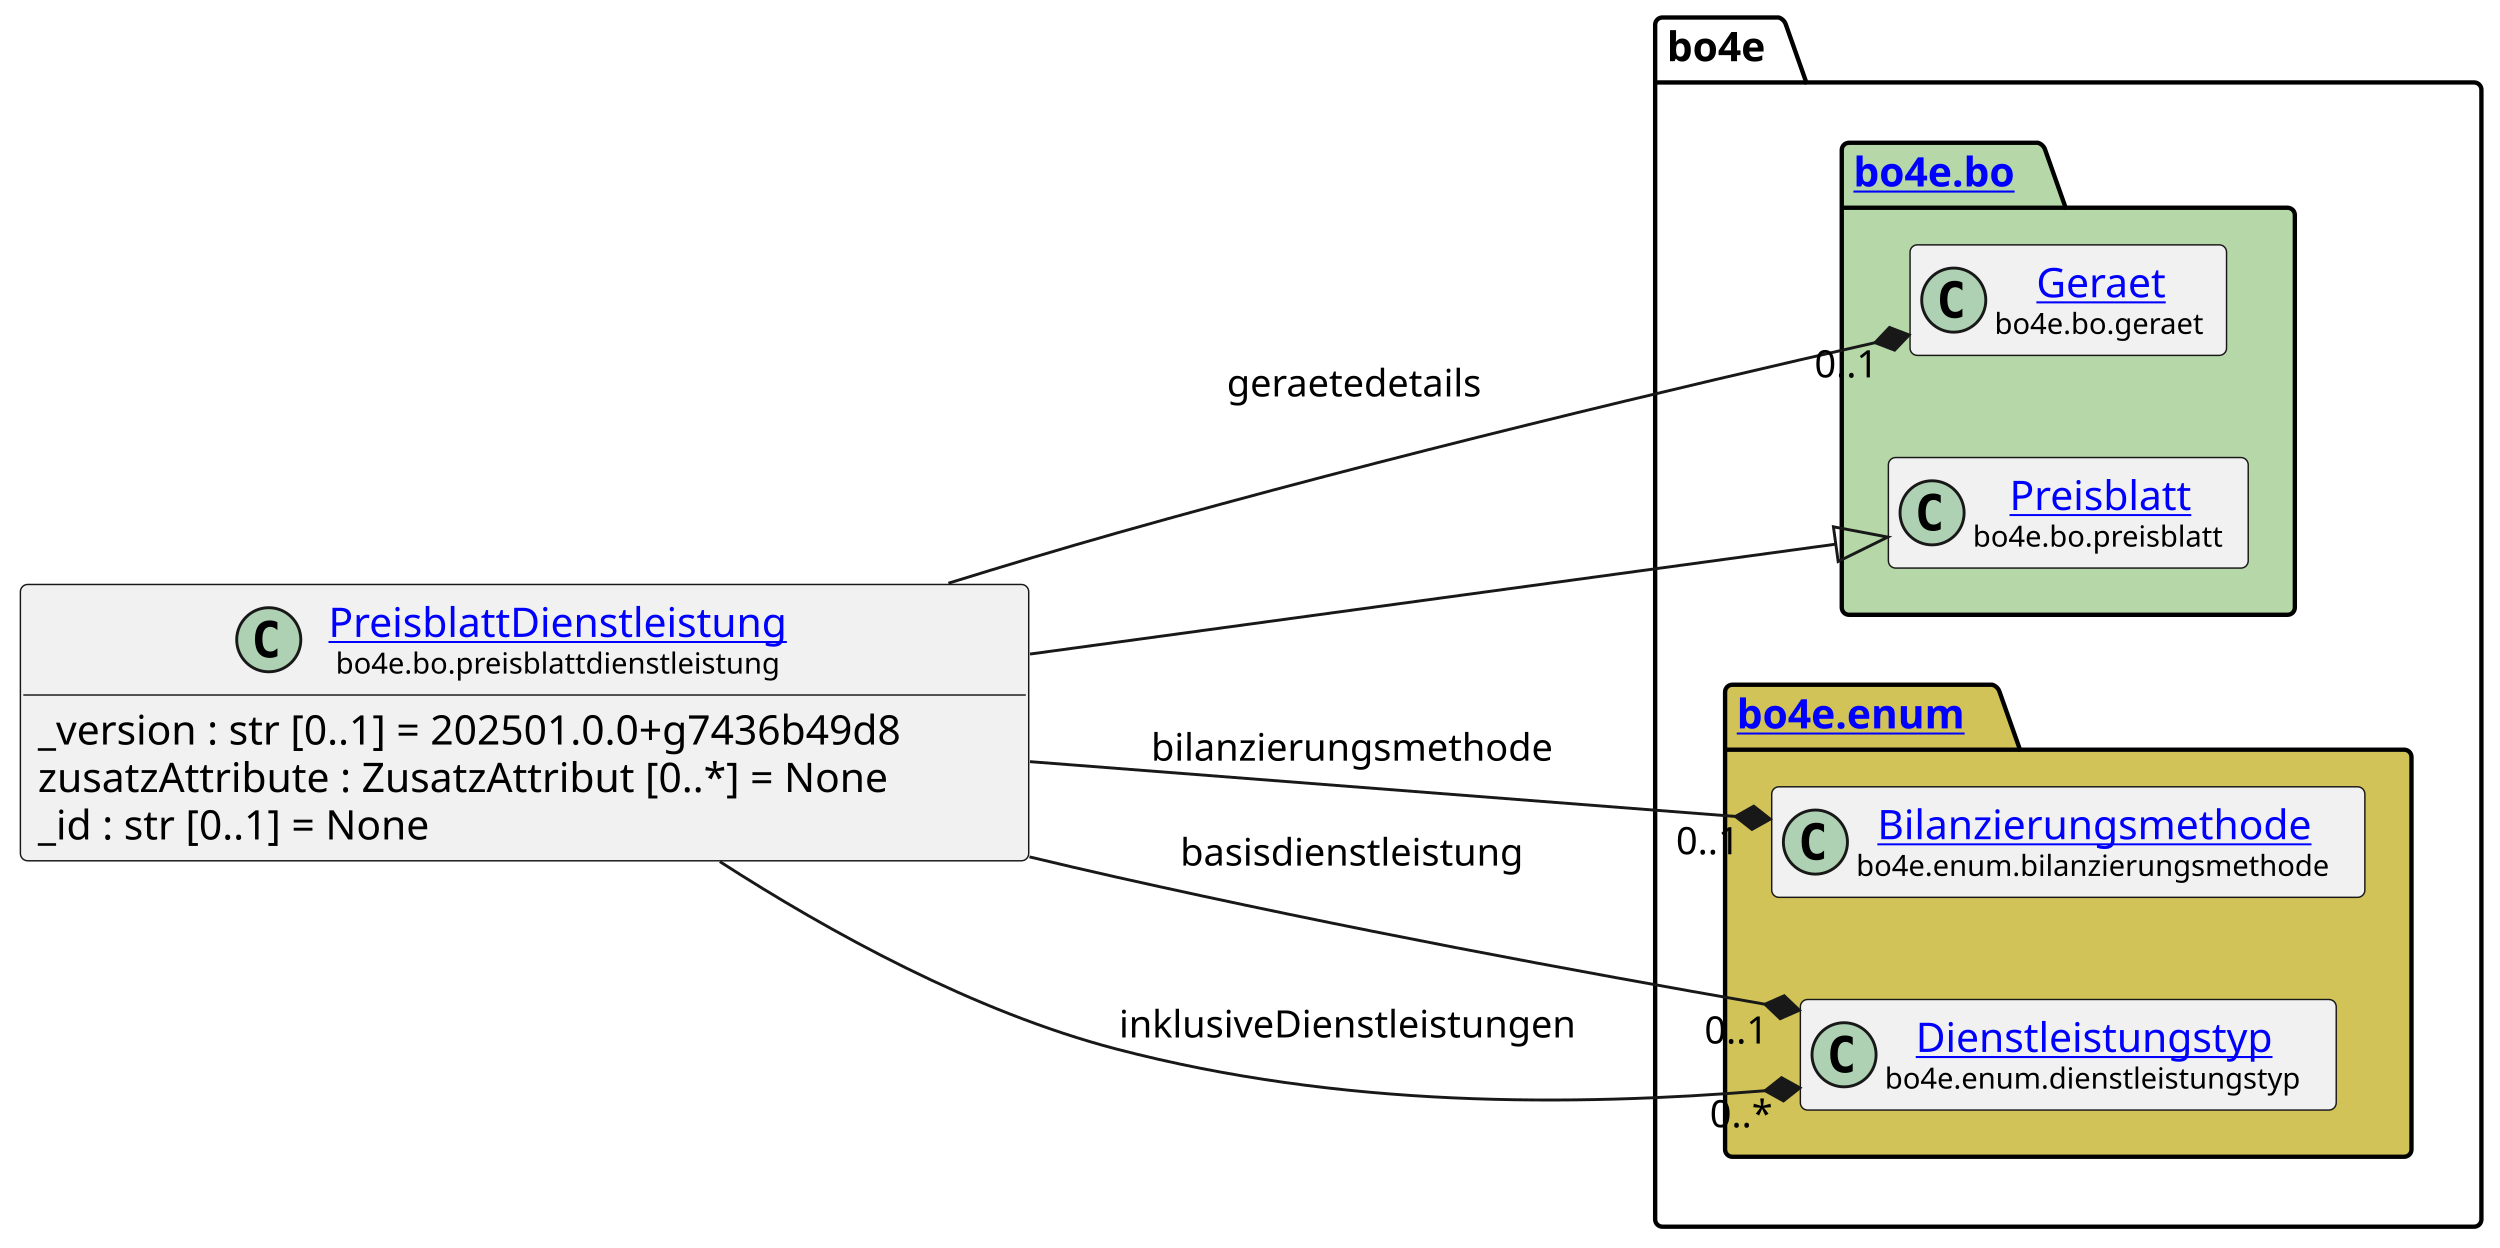
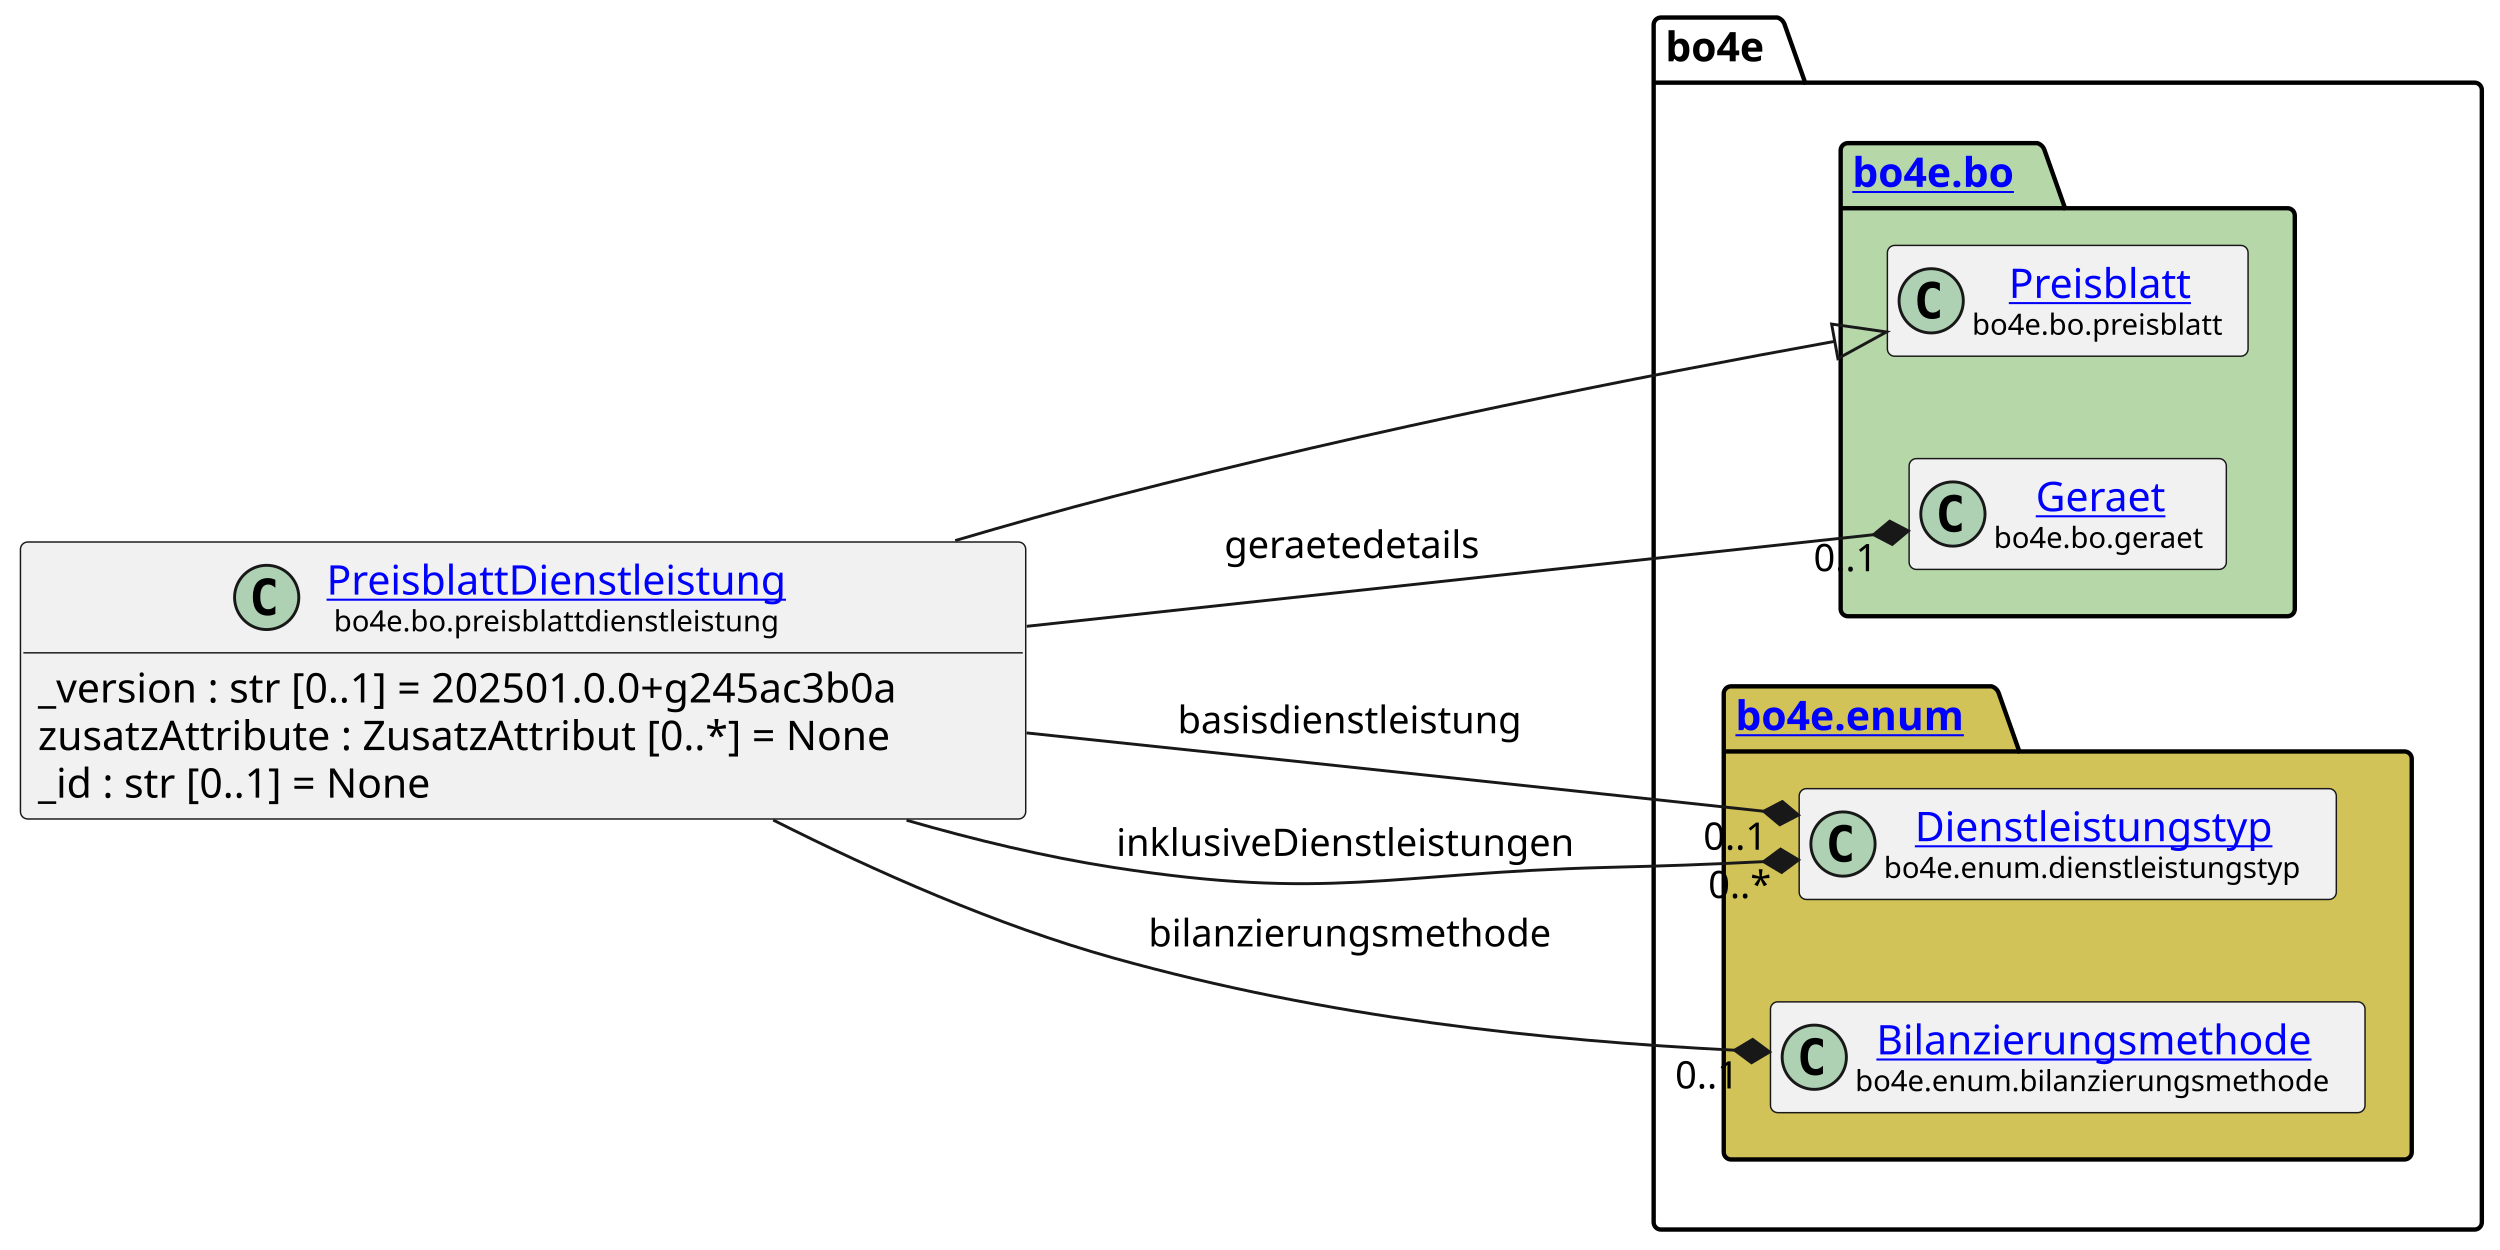
- <svg xmlns="http://www.w3.org/2000/svg" xmlns:xlink="http://www.w3.org/1999/xlink" contentStyleType="text/css" data-diagram-type="CLASS" height="428px" preserveAspectRatio="none" style="width:858px;height:428px;background:#FFFFFF;" version="1.1" viewBox="0 0 858 428" width="858px" zoomAndPan="magnify">
+ <svg xmlns="http://www.w3.org/2000/svg" xmlns:xlink="http://www.w3.org/1999/xlink" contentStyleType="text/css" data-diagram-type="CLASS" height="428px" preserveAspectRatio="none" style="width:856px;height:428px;background:#FFFFFF;" version="1.1" viewBox="0 0 856 428" width="856px" zoomAndPan="magnify">
  <defs />
  <g>
    <g class="cluster" data-entity="bo4e" data-source-line="10" data-uid="ent0005" id="cluster_bo4e">
-       <path d="M570.55,6 L610.426,6 A3.75,3.75 0 0 1 612.926,8.5 L619.926,28.297 L849.12,28.297 A2.5,2.5 0 0 1 851.62,30.797 L851.62,418.5 A2.5,2.5 0 0 1 849.12,421 L570.55,421 A2.5,2.5 0 0 1 568.05,418.5 L568.05,8.5 A2.5,2.5 0 0 1 570.55,6" fill="none" style="stroke:#000000;stroke-width:1.5;" />
-       <line style="stroke:#000000;stroke-width:1.5;" x1="568.05" x2="619.926" y1="28.297" y2="28.297" />
-       <text fill="#000000" font-family="sans-serif" font-size="14" font-weight="bold" lengthAdjust="spacing" textLength="38.876" x="572.05" y="20.995">bo4e</text>
+       <path d="M568.71,6 L608.586,6 A3.75,3.75 0 0 1 611.086,8.5 L618.086,28.297 L847.28,28.297 A2.5,2.5 0 0 1 849.78,30.797 L849.78,418.5 A2.5,2.5 0 0 1 847.28,421 L568.71,421 A2.5,2.5 0 0 1 566.21,418.5 L566.21,8.5 A2.5,2.5 0 0 1 568.71,6" fill="none" style="stroke:#000000;stroke-width:1.5;" />
+       <line style="stroke:#000000;stroke-width:1.5;" x1="566.21" x2="618.086" y1="28.297" y2="28.297" />
+       <text fill="#000000" font-family="sans-serif" font-size="14" font-weight="bold" lengthAdjust="spacing" textLength="38.876" x="570.21" y="20.995">bo4e</text>
    </g>
    <g class="cluster" data-entity="bo" data-source-line="9" data-uid="ent0003" id="cluster_bo">
-       <path d="M634.59,49 L699.424,49 A3.75,3.75 0 0 1 701.924,51.5 L708.924,71.297 L785.09,71.297 A2.5,2.5 0 0 1 787.59,73.797 L787.59,208.5 A2.5,2.5 0 0 1 785.09,211 L634.59,211 A2.5,2.5 0 0 1 632.09,208.5 L632.09,51.5 A2.5,2.5 0 0 1 634.59,49" fill="#B6D7A8" style="stroke:#000000;stroke-width:1.5;" />
-       <line style="stroke:#000000;stroke-width:1.5;" x1="632.09" x2="708.924" y1="71.297" y2="71.297" />
+       <path d="M632.74,49 L697.574,49 A3.75,3.75 0 0 1 700.074,51.5 L707.074,71.297 L783.24,71.297 A2.5,2.5 0 0 1 785.74,73.797 L785.74,208.5 A2.5,2.5 0 0 1 783.24,211 L632.74,211 A2.5,2.5 0 0 1 630.24,208.5 L630.24,51.5 A2.5,2.5 0 0 1 632.74,49" fill="#B6D7A8" style="stroke:#000000;stroke-width:1.5;" />
+       <line style="stroke:#000000;stroke-width:1.5;" x1="630.24" x2="707.074" y1="71.297" y2="71.297" />
      <a href="file:////home/runner/work/BO4E-python/BO4E-python/docs/../.tox/docs/tmp/html/api/bo4e.bo.html" target="_top" title="file:////home/runner/work/BO4E-python/BO4E-python/docs/../.tox/docs/tmp/html/api/bo4e.bo.html" xlink:actuate="onRequest" xlink:href="file:////home/runner/work/BO4E-python/BO4E-python/docs/../.tox/docs/tmp/html/api/bo4e.bo.html" xlink:show="new" xlink:title="file:////home/runner/work/BO4E-python/BO4E-python/docs/../.tox/docs/tmp/html/api/bo4e.bo.html" xlink:type="simple">
-         <text fill="#0000FF" font-family="sans-serif" font-size="14" font-weight="bold" lengthAdjust="spacing" text-decoration="underline" textLength="63.834" x="636.09" y="63.995">bo4e.bo</text>
+         <text fill="#0000FF" font-family="sans-serif" font-size="14" font-weight="bold" lengthAdjust="spacing" text-decoration="underline" textLength="63.834" x="634.24" y="63.995">bo4e.bo</text>
      </a>
    </g>
    <g class="cluster" data-entity="enum" data-source-line="13" data-uid="ent0007" id="cluster_enum">
-       <path d="M594.55,235 L683.761,235 A3.75,3.75 0 0 1 686.261,237.5 L693.261,257.297 L825.12,257.297 A2.5,2.5 0 0 1 827.62,259.797 L827.62,394.5 A2.5,2.5 0 0 1 825.12,397 L594.55,397 A2.5,2.5 0 0 1 592.05,394.5 L592.05,237.5 A2.5,2.5 0 0 1 594.55,235" fill="#D1C358" style="stroke:#000000;stroke-width:1.5;" />
-       <line style="stroke:#000000;stroke-width:1.5;" x1="592.05" x2="693.261" y1="257.297" y2="257.297" />
+       <path d="M592.71,235 L681.921,235 A3.75,3.75 0 0 1 684.421,237.5 L691.421,257.297 L823.28,257.297 A2.5,2.5 0 0 1 825.78,259.797 L825.78,394.5 A2.5,2.5 0 0 1 823.28,397 L592.71,397 A2.5,2.5 0 0 1 590.21,394.5 L590.21,237.5 A2.5,2.5 0 0 1 592.71,235" fill="#D1C358" style="stroke:#000000;stroke-width:1.5;" />
+       <line style="stroke:#000000;stroke-width:1.5;" x1="590.21" x2="691.421" y1="257.297" y2="257.297" />
      <a href="file:////home/runner/work/BO4E-python/BO4E-python/docs/../.tox/docs/tmp/html/api/bo4e.enum.html" target="_top" title="file:////home/runner/work/BO4E-python/BO4E-python/docs/../.tox/docs/tmp/html/api/bo4e.enum.html" xlink:actuate="onRequest" xlink:href="file:////home/runner/work/BO4E-python/BO4E-python/docs/../.tox/docs/tmp/html/api/bo4e.enum.html" xlink:show="new" xlink:title="file:////home/runner/work/BO4E-python/BO4E-python/docs/../.tox/docs/tmp/html/api/bo4e.enum.html" xlink:type="simple">
-         <text fill="#0000FF" font-family="sans-serif" font-size="14" font-weight="bold" lengthAdjust="spacing" text-decoration="underline" textLength="88.211" x="596.05" y="249.995">bo4e.enum</text>
+         <text fill="#0000FF" font-family="sans-serif" font-size="14" font-weight="bold" lengthAdjust="spacing" text-decoration="underline" textLength="88.211" x="594.21" y="249.995">bo4e.enum</text>
      </a>
    </g>
-     <g class="entity" data-entity="Geraet" data-source-line="10" data-uid="ent0004" id="entity_Geraet">
-       <rect fill="#F1F1F1" height="37.938" rx="2.5" ry="2.5" style="stroke:#181818;stroke-width:0.5;" width="108.616" x="655.53" y="84.03" />
-       <ellipse cx="670.53" cy="102.999" fill="#ADD1B2" rx="11" ry="11" style="stroke:#181818;stroke-width:1;" />
-       <path d="M673.499,108.639 Q672.921,108.936 672.28,109.077 Q671.639,109.233 670.936,109.233 Q668.436,109.233 667.108,107.593 Q665.796,105.936 665.796,102.811 Q665.796,99.686 667.108,98.03 Q668.436,96.374 670.936,96.374 Q671.639,96.374 672.28,96.53 Q672.936,96.686 673.499,96.983 L673.499,99.702 Q672.874,99.124 672.28,98.858 Q671.686,98.577 671.061,98.577 Q669.717,98.577 669.03,99.655 Q668.342,100.718 668.342,102.811 Q668.342,104.905 669.03,105.983 Q669.717,107.046 671.061,107.046 Q671.686,107.046 672.28,106.78 Q672.874,106.499 673.499,105.921 L673.499,108.639 Z " fill="#000000" />
+     <g class="entity" data-entity="Preisblatt" data-source-line="10" data-uid="ent0004" id="entity_Preisblatt">
+       <rect fill="#F1F1F1" height="37.938" rx="2.5" ry="2.5" style="stroke:#181818;stroke-width:0.5;" width="123.499" x="646.24" y="84.03" />
+       <ellipse cx="661.24" cy="102.999" fill="#ADD1B2" rx="11" ry="11" style="stroke:#181818;stroke-width:1;" />
+       <path d="M664.209,108.639 Q663.631,108.936 662.99,109.077 Q662.349,109.233 661.646,109.233 Q659.146,109.233 657.818,107.593 Q656.506,105.936 656.506,102.811 Q656.506,99.686 657.818,98.03 Q659.146,96.374 661.646,96.374 Q662.349,96.374 662.99,96.53 Q663.646,96.686 664.209,96.983 L664.209,99.702 Q663.584,99.124 662.99,98.858 Q662.396,98.577 661.771,98.577 Q660.428,98.577 659.74,99.655 Q659.053,100.718 659.053,102.811 Q659.053,104.905 659.74,105.983 Q660.428,107.046 661.771,107.046 Q662.396,107.046 662.99,106.78 Q663.584,106.499 664.209,105.921 L664.209,108.639 Z " fill="#000000" />
+       <a href="file:////home/runner/work/BO4E-python/BO4E-python/docs/../.tox/docs/tmp/html/api/bo4e.bo.html#bo4e.bo.preisblatt.Preisblatt" target="_top" title="file:////home/runner/work/BO4E-python/BO4E-python/docs/../.tox/docs/tmp/html/api/bo4e.bo.html#bo4e.bo.preisblatt.Preisblatt" xlink:actuate="onRequest" xlink:href="file:////home/runner/work/BO4E-python/BO4E-python/docs/../.tox/docs/tmp/html/api/bo4e.bo.html#bo4e.bo.preisblatt.Preisblatt" xlink:show="new" xlink:title="file:////home/runner/work/BO4E-python/BO4E-python/docs/../.tox/docs/tmp/html/api/bo4e.bo.html#bo4e.bo.preisblatt.Preisblatt" xlink:type="simple">
+         <text fill="#0000FF" font-family="sans-serif" font-size="14" lengthAdjust="spacing" text-decoration="underline" textLength="66.329" x="687.825" y="102.025">Preisblatt</text>
+       </a>
+       <text fill="#000000" font-family="sans-serif" font-size="10" lengthAdjust="spacing" textLength="91.499" x="675.24" y="114.609">bo4e.bo.preisblatt</text>
+     </g>
+     <g class="entity" data-entity="Geraet" data-source-line="11" data-uid="ent0006" id="entity_Geraet">
+       <rect fill="#F1F1F1" height="37.938" rx="2.5" ry="2.5" style="stroke:#181818;stroke-width:0.5;" width="108.616" x="653.68" y="157.03" />
+       <ellipse cx="668.68" cy="175.999" fill="#ADD1B2" rx="11" ry="11" style="stroke:#181818;stroke-width:1;" />
+       <path d="M671.649,181.639 Q671.071,181.936 670.43,182.077 Q669.789,182.233 669.086,182.233 Q666.586,182.233 665.258,180.593 Q663.946,178.936 663.946,175.811 Q663.946,172.686 665.258,171.03 Q666.586,169.374 669.086,169.374 Q669.789,169.374 670.43,169.53 Q671.086,169.686 671.649,169.983 L671.649,172.702 Q671.024,172.124 670.43,171.858 Q669.836,171.577 669.211,171.577 Q667.867,171.577 667.18,172.655 Q666.492,173.718 666.492,175.811 Q666.492,177.905 667.18,178.983 Q667.867,180.046 669.211,180.046 Q669.836,180.046 670.43,179.78 Q671.024,179.499 671.649,178.921 L671.649,181.639 Z " fill="#000000" />
      <a href="file:////home/runner/work/BO4E-python/BO4E-python/docs/../.tox/docs/tmp/html/api/bo4e.bo.html#bo4e.bo.geraet.Geraet" target="_top" title="file:////home/runner/work/BO4E-python/BO4E-python/docs/../.tox/docs/tmp/html/api/bo4e.bo.html#bo4e.bo.geraet.Geraet" xlink:actuate="onRequest" xlink:href="file:////home/runner/work/BO4E-python/BO4E-python/docs/../.tox/docs/tmp/html/api/bo4e.bo.html#bo4e.bo.geraet.Geraet" xlink:show="new" xlink:title="file:////home/runner/work/BO4E-python/BO4E-python/docs/../.tox/docs/tmp/html/api/bo4e.bo.html#bo4e.bo.geraet.Geraet" xlink:type="simple">
-         <text fill="#0000FF" font-family="sans-serif" font-size="14" lengthAdjust="spacing" text-decoration="underline" textLength="47.899" x="698.888" y="102.025">Geraet</text>
+         <text fill="#0000FF" font-family="sans-serif" font-size="14" lengthAdjust="spacing" text-decoration="underline" textLength="47.899" x="697.038" y="175.025">Geraet</text>
      </a>
-       <text fill="#000000" font-family="sans-serif" font-size="10" lengthAdjust="spacing" textLength="76.616" x="684.53" y="114.609">bo4e.bo.geraet</text>
+       <text fill="#000000" font-family="sans-serif" font-size="10" lengthAdjust="spacing" textLength="76.616" x="682.68" y="187.609">bo4e.bo.geraet</text>
    </g>
-     <g class="entity" data-entity="Preisblatt" data-source-line="11" data-uid="ent0006" id="entity_Preisblatt">
-       <rect fill="#F1F1F1" height="37.938" rx="2.5" ry="2.5" style="stroke:#181818;stroke-width:0.5;" width="123.499" x="648.09" y="157.03" />
-       <ellipse cx="663.09" cy="175.999" fill="#ADD1B2" rx="11" ry="11" style="stroke:#181818;stroke-width:1;" />
-       <path d="M666.059,181.639 Q665.481,181.936 664.84,182.077 Q664.199,182.233 663.496,182.233 Q660.996,182.233 659.668,180.593 Q658.356,178.936 658.356,175.811 Q658.356,172.686 659.668,171.03 Q660.996,169.374 663.496,169.374 Q664.199,169.374 664.84,169.53 Q665.496,169.686 666.059,169.983 L666.059,172.702 Q665.434,172.124 664.84,171.858 Q664.246,171.577 663.621,171.577 Q662.278,171.577 661.59,172.655 Q660.903,173.718 660.903,175.811 Q660.903,177.905 661.59,178.983 Q662.278,180.046 663.621,180.046 Q664.246,180.046 664.84,179.78 Q665.434,179.499 666.059,178.921 L666.059,181.639 Z " fill="#000000" />
-       <a href="file:////home/runner/work/BO4E-python/BO4E-python/docs/../.tox/docs/tmp/html/api/bo4e.bo.html#bo4e.bo.preisblatt.Preisblatt" target="_top" title="file:////home/runner/work/BO4E-python/BO4E-python/docs/../.tox/docs/tmp/html/api/bo4e.bo.html#bo4e.bo.preisblatt.Preisblatt" xlink:actuate="onRequest" xlink:href="file:////home/runner/work/BO4E-python/BO4E-python/docs/../.tox/docs/tmp/html/api/bo4e.bo.html#bo4e.bo.preisblatt.Preisblatt" xlink:show="new" xlink:title="file:////home/runner/work/BO4E-python/BO4E-python/docs/../.tox/docs/tmp/html/api/bo4e.bo.html#bo4e.bo.preisblatt.Preisblatt" xlink:type="simple">
-         <text fill="#0000FF" font-family="sans-serif" font-size="14" lengthAdjust="spacing" text-decoration="underline" textLength="66.329" x="689.675" y="175.025">Preisblatt</text>
+     <g class="entity" data-entity="Dienstleistungstyp" data-source-line="14" data-uid="ent0008" id="entity_Dienstleistungstyp">
+       <rect fill="#F1F1F1" height="37.938" rx="2.5" ry="2.5" style="stroke:#181818;stroke-width:0.5;" width="183.914" x="616.04" y="270.03" />
+       <ellipse cx="631.04" cy="288.999" fill="#ADD1B2" rx="11" ry="11" style="stroke:#181818;stroke-width:1;" />
+       <path d="M634.009,294.639 Q633.431,294.936 632.79,295.077 Q632.149,295.233 631.446,295.233 Q628.946,295.233 627.618,293.592 Q626.306,291.936 626.306,288.811 Q626.306,285.686 627.618,284.03 Q628.946,282.374 631.446,282.374 Q632.149,282.374 632.79,282.53 Q633.446,282.686 634.009,282.983 L634.009,285.702 Q633.384,285.124 632.79,284.858 Q632.196,284.577 631.571,284.577 Q630.227,284.577 629.54,285.655 Q628.852,286.717 628.852,288.811 Q628.852,290.905 629.54,291.983 Q630.227,293.046 631.571,293.046 Q632.196,293.046 632.79,292.78 Q633.384,292.499 634.009,291.921 L634.009,294.639 Z " fill="#000000" />
+       <a href="file:////home/runner/work/BO4E-python/BO4E-python/docs/../.tox/docs/tmp/html/api/bo4e.enum.html#bo4e.enum.dienstleistungstyp.Dienstleistungstyp" target="_top" title="file:////home/runner/work/BO4E-python/BO4E-python/docs/../.tox/docs/tmp/html/api/bo4e.enum.html#bo4e.enum.dienstleistungstyp.Dienstleistungstyp" xlink:actuate="onRequest" xlink:href="file:////home/runner/work/BO4E-python/BO4E-python/docs/../.tox/docs/tmp/html/api/bo4e.enum.html#bo4e.enum.dienstleistungstyp.Dienstleistungstyp" xlink:show="new" xlink:title="file:////home/runner/work/BO4E-python/BO4E-python/docs/../.tox/docs/tmp/html/api/bo4e.enum.html#bo4e.enum.dienstleistungstyp.Dienstleistungstyp" xlink:type="simple">
+         <text fill="#0000FF" font-family="sans-serif" font-size="14" lengthAdjust="spacing" text-decoration="underline" textLength="130.703" x="655.645" y="288.025">Dienstleistungstyp</text>
      </a>
-       <text fill="#000000" font-family="sans-serif" font-size="10" lengthAdjust="spacing" textLength="91.499" x="677.09" y="187.609">bo4e.bo.preisblatt</text>
+       <text fill="#000000" font-family="sans-serif" font-size="10" lengthAdjust="spacing" textLength="151.914" x="645.04" y="300.609">bo4e.enum.dienstleistungstyp</text>
    </g>
-     <g class="entity" data-entity="Bilanzierungsmethode" data-source-line="14" data-uid="ent0008" id="entity_Bilanzierungsmethode">
-       <rect fill="#F1F1F1" height="37.938" rx="2.5" ry="2.5" style="stroke:#181818;stroke-width:0.5;" width="203.572" x="608.05" y="270.03" />
-       <ellipse cx="623.05" cy="288.999" fill="#ADD1B2" rx="11" ry="11" style="stroke:#181818;stroke-width:1;" />
-       <path d="M626.019,294.639 Q625.441,294.936 624.8,295.077 Q624.159,295.233 623.456,295.233 Q620.956,295.233 619.628,293.592 Q618.316,291.936 618.316,288.811 Q618.316,285.686 619.628,284.03 Q620.956,282.374 623.456,282.374 Q624.159,282.374 624.8,282.53 Q625.456,282.686 626.019,282.983 L626.019,285.702 Q625.394,285.124 624.8,284.858 Q624.206,284.577 623.581,284.577 Q622.237,284.577 621.55,285.655 Q620.862,286.717 620.862,288.811 Q620.862,290.905 621.55,291.983 Q622.237,293.046 623.581,293.046 Q624.206,293.046 624.8,292.78 Q625.394,292.499 626.019,291.921 L626.019,294.639 Z " fill="#000000" />
+     <g class="entity" data-entity="Bilanzierungsmethode" data-source-line="15" data-uid="ent0009" id="entity_Bilanzierungsmethode">
+       <rect fill="#F1F1F1" height="37.938" rx="2.5" ry="2.5" style="stroke:#181818;stroke-width:0.5;" width="203.572" x="606.21" y="343.03" />
+       <ellipse cx="621.21" cy="361.999" fill="#ADD1B2" rx="11" ry="11" style="stroke:#181818;stroke-width:1;" />
+       <path d="M624.179,367.639 Q623.601,367.936 622.96,368.077 Q622.319,368.233 621.616,368.233 Q619.116,368.233 617.788,366.592 Q616.476,364.936 616.476,361.811 Q616.476,358.686 617.788,357.03 Q619.116,355.374 621.616,355.374 Q622.319,355.374 622.96,355.53 Q623.616,355.686 624.179,355.983 L624.179,358.702 Q623.554,358.124 622.96,357.858 Q622.366,357.577 621.741,357.577 Q620.398,357.577 619.71,358.655 Q619.023,359.717 619.023,361.811 Q619.023,363.905 619.71,364.983 Q620.398,366.046 621.741,366.046 Q622.366,366.046 622.96,365.78 Q623.554,365.499 624.179,364.921 L624.179,367.639 Z " fill="#000000" />
      <a href="file:////home/runner/work/BO4E-python/BO4E-python/docs/../.tox/docs/tmp/html/api/bo4e.enum.html#bo4e.enum.bilanzierungsmethode.Bilanzierungsmethode" target="_top" title="file:////home/runner/work/BO4E-python/BO4E-python/docs/../.tox/docs/tmp/html/api/bo4e.enum.html#bo4e.enum.bilanzierungsmethode.Bilanzierungsmethode" xlink:actuate="onRequest" xlink:href="file:////home/runner/work/BO4E-python/BO4E-python/docs/../.tox/docs/tmp/html/api/bo4e.enum.html#bo4e.enum.bilanzierungsmethode.Bilanzierungsmethode" xlink:show="new" xlink:title="file:////home/runner/work/BO4E-python/BO4E-python/docs/../.tox/docs/tmp/html/api/bo4e.enum.html#bo4e.enum.bilanzierungsmethode.Bilanzierungsmethode" xlink:type="simple">
-         <text fill="#0000FF" font-family="sans-serif" font-size="14" lengthAdjust="spacing" text-decoration="underline" textLength="157.049" x="644.312" y="288.025">Bilanzierungsmethode</text>
+         <text fill="#0000FF" font-family="sans-serif" font-size="14" lengthAdjust="spacing" text-decoration="underline" textLength="157.049" x="642.472" y="361.025">Bilanzierungsmethode</text>
      </a>
-       <text fill="#000000" font-family="sans-serif" font-size="10" lengthAdjust="spacing" textLength="171.572" x="637.05" y="300.609">bo4e.enum.bilanzierungsmethode</text>
-     </g>
-     <g class="entity" data-entity="Dienstleistungstyp" data-source-line="15" data-uid="ent0009" id="entity_Dienstleistungstyp">
-       <rect fill="#F1F1F1" height="37.938" rx="2.5" ry="2.5" style="stroke:#181818;stroke-width:0.5;" width="183.914" x="617.88" y="343.03" />
-       <ellipse cx="632.88" cy="361.999" fill="#ADD1B2" rx="11" ry="11" style="stroke:#181818;stroke-width:1;" />
-       <path d="M635.849,367.639 Q635.271,367.936 634.63,368.077 Q633.989,368.233 633.286,368.233 Q630.786,368.233 629.458,366.592 Q628.146,364.936 628.146,361.811 Q628.146,358.686 629.458,357.03 Q630.786,355.374 633.286,355.374 Q633.989,355.374 634.63,355.53 Q635.286,355.686 635.849,355.983 L635.849,358.702 Q635.224,358.124 634.63,357.858 Q634.036,357.577 633.411,357.577 Q632.067,357.577 631.38,358.655 Q630.692,359.717 630.692,361.811 Q630.692,363.905 631.38,364.983 Q632.067,366.046 633.411,366.046 Q634.036,366.046 634.63,365.78 Q635.224,365.499 635.849,364.921 L635.849,367.639 Z " fill="#000000" />
-       <a href="file:////home/runner/work/BO4E-python/BO4E-python/docs/../.tox/docs/tmp/html/api/bo4e.enum.html#bo4e.enum.dienstleistungstyp.Dienstleistungstyp" target="_top" title="file:////home/runner/work/BO4E-python/BO4E-python/docs/../.tox/docs/tmp/html/api/bo4e.enum.html#bo4e.enum.dienstleistungstyp.Dienstleistungstyp" xlink:actuate="onRequest" xlink:href="file:////home/runner/work/BO4E-python/BO4E-python/docs/../.tox/docs/tmp/html/api/bo4e.enum.html#bo4e.enum.dienstleistungstyp.Dienstleistungstyp" xlink:show="new" xlink:title="file:////home/runner/work/BO4E-python/BO4E-python/docs/../.tox/docs/tmp/html/api/bo4e.enum.html#bo4e.enum.dienstleistungstyp.Dienstleistungstyp" xlink:type="simple">
-         <text fill="#0000FF" font-family="sans-serif" font-size="14" lengthAdjust="spacing" text-decoration="underline" textLength="130.703" x="657.486" y="361.025">Dienstleistungstyp</text>
-       </a>
-       <text fill="#000000" font-family="sans-serif" font-size="10" lengthAdjust="spacing" textLength="151.914" x="646.88" y="373.609">bo4e.enum.dienstleistungstyp</text>
+       <text fill="#000000" font-family="sans-serif" font-size="10" lengthAdjust="spacing" textLength="171.572" x="635.21" y="373.609">bo4e.enum.bilanzierungsmethode</text>
    </g>
    <g class="entity" data-entity="PreisblattDienstleistung" data-source-line="3" data-uid="ent0002" id="entity_PreisblattDienstleistung">
-       <rect fill="#F1F1F1" height="94.828" rx="2.5" ry="2.5" style="stroke:#181818;stroke-width:0.5;" width="346.052" x="7" y="200.59" />
-       <ellipse cx="92.237" cy="219.559" fill="#ADD1B2" rx="11" ry="11" style="stroke:#181818;stroke-width:1;" />
-       <path d="M95.206,225.199 Q94.628,225.496 93.987,225.637 Q93.347,225.793 92.644,225.793 Q90.144,225.793 88.815,224.153 Q87.503,222.496 87.503,219.371 Q87.503,216.246 88.815,214.59 Q90.144,212.934 92.644,212.934 Q93.347,212.934 93.987,213.09 Q94.644,213.246 95.206,213.543 L95.206,216.262 Q94.581,215.684 93.987,215.418 Q93.394,215.137 92.769,215.137 Q91.425,215.137 90.737,216.215 Q90.05,217.278 90.05,219.371 Q90.05,221.465 90.737,222.543 Q91.425,223.606 92.769,223.606 Q93.394,223.606 93.987,223.34 Q94.581,223.059 95.206,222.481 L95.206,225.199 Z " fill="#000000" />
+       <rect fill="#F1F1F1" height="94.828" rx="2.5" ry="2.5" style="stroke:#181818;stroke-width:0.5;" width="344.206" x="7" y="185.59" />
+       <ellipse cx="91.314" cy="204.559" fill="#ADD1B2" rx="11" ry="11" style="stroke:#181818;stroke-width:1;" />
+       <path d="M94.283,210.199 Q93.705,210.496 93.064,210.637 Q92.424,210.793 91.721,210.793 Q89.221,210.793 87.893,209.153 Q86.58,207.496 86.58,204.371 Q86.58,201.246 87.893,199.59 Q89.221,197.934 91.721,197.934 Q92.424,197.934 93.064,198.09 Q93.721,198.246 94.283,198.543 L94.283,201.262 Q93.658,200.684 93.064,200.418 Q92.471,200.137 91.846,200.137 Q90.502,200.137 89.814,201.215 Q89.127,202.278 89.127,204.371 Q89.127,206.465 89.814,207.543 Q90.502,208.606 91.846,208.606 Q92.471,208.606 93.064,208.34 Q93.658,208.059 94.283,207.481 L94.283,210.199 Z " fill="#000000" />
      <a href="file:////home/runner/work/BO4E-python/BO4E-python/docs/../.tox/docs/tmp/html/api/bo4e.bo.html#bo4e.bo.preisblattdienstleistung.PreisblattDienstleistung" target="_top" title="file:////home/runner/work/BO4E-python/BO4E-python/docs/../.tox/docs/tmp/html/api/bo4e.bo.html#bo4e.bo.preisblattdienstleistung.PreisblattDienstleistung" xlink:actuate="onRequest" xlink:href="file:////home/runner/work/BO4E-python/BO4E-python/docs/../.tox/docs/tmp/html/api/bo4e.bo.html#bo4e.bo.preisblattdienstleistung.PreisblattDienstleistung" xlink:show="new" xlink:title="file:////home/runner/work/BO4E-python/BO4E-python/docs/../.tox/docs/tmp/html/api/bo4e.bo.html#bo4e.bo.preisblattdienstleistung.PreisblattDienstleistung" xlink:type="simple">
-         <text fill="#0000FF" font-family="sans-serif" font-size="14" lengthAdjust="spacing" text-decoration="underline" textLength="167.077" x="112.737" y="218.585">PreisblattDienstleistung</text>
+         <text fill="#0000FF" font-family="sans-serif" font-size="14" lengthAdjust="spacing" text-decoration="underline" textLength="167.077" x="111.814" y="203.585">PreisblattDienstleistung</text>
      </a>
-       <text fill="#000000" font-family="sans-serif" font-size="10" lengthAdjust="spacing" textLength="162.109" x="115.221" y="231.169">bo4e.bo.preisblattdienstleistung</text>
-       <line style="stroke:#181818;stroke-width:0.5;" x1="8" x2="352.052" y1="238.528" y2="238.528" />
-       <text fill="#000000" font-family="sans-serif" font-size="14" lengthAdjust="spacing" textLength="334.052" x="13" y="255.523">_version : str [0..1] = 202501.0.0+g7436b49d8</text>
-       <text fill="#000000" font-family="sans-serif" font-size="14" lengthAdjust="spacing" textLength="318.575" x="13" y="271.82">zusatzAttribute : ZusatzAttribut [0..*] = None</text>
-       <text fill="#000000" font-family="sans-serif" font-size="14" lengthAdjust="spacing" textLength="151.177" x="13" y="288.116">_id : str [0..1] = None</text>
+       <text fill="#000000" font-family="sans-serif" font-size="10" lengthAdjust="spacing" textLength="162.109" x="114.298" y="216.169">bo4e.bo.preisblattdienstleistung</text>
+       <line style="stroke:#181818;stroke-width:0.5;" x1="8" x2="350.206" y1="223.528" y2="223.528" />
+       <text fill="#000000" font-family="sans-serif" font-size="14" lengthAdjust="spacing" textLength="332.206" x="13" y="240.523">_version : str [0..1] = 202501.0.0+g245ac3b0a</text>
+       <text fill="#000000" font-family="sans-serif" font-size="14" lengthAdjust="spacing" textLength="318.575" x="13" y="256.82">zusatzAttribute : ZusatzAttribut [0..*] = None</text>
+       <text fill="#000000" font-family="sans-serif" font-size="14" lengthAdjust="spacing" textLength="151.177" x="13" y="273.116">_id : str [0..1] = None</text>
    </g>
    <g class="link" data-entity-1="PreisblattDienstleistung" data-entity-2="Preisblatt" data-source-line="18" data-uid="lnk10" id="link_PreisblattDienstleistung_Preisblatt">
-       <path codeLine="18" d="M353.49,224.47 C454.69,210.67 558.525,196.501 630.045,186.751" fill="none" id="PreisblattDienstleistung-to-Preisblatt" style="stroke:#181818;stroke-width:1;" />
-       <polygon fill="none" points="647.88,184.32,629.235,180.806,630.855,192.696,647.88,184.32" style="stroke:#181818;stroke-width:1;" />
+       <path codeLine="18" d="M327.06,185.09 C345.22,179.73 363.58,174.56 381.21,170 C472.61,146.35 562.438,128.79 628.218,116.87" fill="none" id="PreisblattDienstleistung-to-Preisblatt" style="stroke:#181818;stroke-width:1;" />
+       <polygon fill="none" points="645.93,113.66,627.149,110.966,629.288,122.773,645.93,113.66" style="stroke:#181818;stroke-width:1;" />
    </g>
    <g class="link" data-entity-1="PreisblattDienstleistung" data-entity-2="Bilanzierungsmethode" data-source-line="19" data-uid="lnk11" id="link_PreisblattDienstleistung_Bilanzierungsmethode">
-       <path codeLine="19" d="M353.49,261.4 C437.54,267.93 523.756,274.621 595.596,280.201" fill="none" id="PreisblattDienstleistung-to-Bilanzierungsmethode" style="stroke:#181818;stroke-width:1;" />
-       <polygon fill="#181818" points="607.56,281.13,601.888,276.677,595.596,280.201,601.268,284.653,607.56,281.13" style="stroke:#181818;stroke-width:1;" />
-       <text fill="#000000" font-family="sans-serif" font-size="13" lengthAdjust="spacing" textLength="145.165" x="395.05" y="261.067">bilanzierungsmethode</text>
-       <text fill="#000000" font-family="sans-serif" font-size="13" lengthAdjust="spacing" textLength="24.807" x="575.197" y="293.175">0..1</text>
+       <path codeLine="19" d="M264.74,280.78 C299.76,298.45 341.42,316.87 381.21,328 C454.73,348.56 528.745,356.307 593.925,359.587" fill="none" id="PreisblattDienstleistung-to-Bilanzierungsmethode" style="stroke:#181818;stroke-width:1;" />
+       <polygon fill="#181818" points="605.91,360.19,600.119,355.894,593.925,359.587,599.716,363.883,605.91,360.19" style="stroke:#181818;stroke-width:1;" />
+       <text fill="#000000" font-family="sans-serif" font-size="13" lengthAdjust="spacing" textLength="145.165" x="393.21" y="324.067">bilanzierungsmethode</text>
+       <text fill="#000000" font-family="sans-serif" font-size="13" lengthAdjust="spacing" textLength="24.807" x="573.561" y="372.68">0..1</text>
    </g>
    <g class="link" data-entity-1="PreisblattDienstleistung" data-entity-2="Dienstleistungstyp" data-source-line="20" data-uid="lnk12" id="link_PreisblattDienstleistung_Dienstleistungstyp">
-       <path codeLine="20" d="M353.3,294.08 C363.35,296.49 373.32,298.82 383.05,301 C461.8,318.68 540.218,333.229 605.728,344.649" fill="none" id="PreisblattDienstleistung-to-Dienstleistungstyp" style="stroke:#181818;stroke-width:1;" />
-       <polygon fill="#181818" points="617.55,346.71,612.326,341.739,605.728,344.649,610.952,349.62,617.55,346.71" style="stroke:#181818;stroke-width:1;" />
-       <text fill="#000000" font-family="sans-serif" font-size="13" lengthAdjust="spacing" textLength="125.169" x="405.05" y="297.067">basisdienstleistung</text>
-       <text fill="#000000" font-family="sans-serif" font-size="13" lengthAdjust="spacing" textLength="24.807" x="584.947" y="358.137">0..1</text>
+       <path codeLine="20" d="M351.48,250.95 C414.02,257.53 485.32,265.06 550.21,272 C571.44,274.27 582.36,275.432 603.87,277.772" fill="none" id="PreisblattDienstleistung-to-Dienstleistungstyp" style="stroke:#181818;stroke-width:1;" />
+       <polygon fill="#181818" points="615.8,279.07,610.268,274.445,603.87,277.772,609.403,282.398,615.8,279.07" style="stroke:#181818;stroke-width:1;" />
+       <text fill="#000000" font-family="sans-serif" font-size="13" lengthAdjust="spacing" textLength="125.169" x="403.21" y="251.067">basisdienstleistung</text>
+       <text fill="#000000" font-family="sans-serif" font-size="13" lengthAdjust="spacing" textLength="24.807" x="583.205" y="290.941">0..1</text>
    </g>
    <g class="link" data-entity-1="PreisblattDienstleistung" data-entity-2="Dienstleistungstyp" data-source-line="21" data-uid="lnk13" id="link_PreisblattDienstleistung_Dienstleistungstyp">
-       <path codeLine="21" d="M247.04,295.7 C284.86,320.08 334.36,347.25 383.05,360 C460.34,380.24 539.56,379.736 605.77,374.336" fill="none" id="PreisblattDienstleistung-to-Dienstleistungstyp-1" style="stroke:#181818;stroke-width:1;" />
-       <polygon fill="#181818" points="617.73,373.36,611.425,369.861,605.77,374.336,612.075,377.834,617.73,373.36" style="stroke:#181818;stroke-width:1;" />
-       <text fill="#000000" font-family="sans-serif" font-size="13" lengthAdjust="spacing" textLength="167.096" x="384.05" y="356.067">inklusiveDienstleistungen</text>
-       <text fill="#000000" font-family="sans-serif" font-size="13" lengthAdjust="spacing" textLength="23.036" x="586.799" y="386.876">0..*</text>
+       <path codeLine="21" d="M310.41,280.85 C333.69,287.56 357.94,293.39 381.21,297 C455.43,308.53 475.12,298.91 550.21,297 C571.46,296.46 582.335,296.091 603.845,295.031" fill="none" id="PreisblattDienstleistung-to-Dienstleistungstyp-1" style="stroke:#181818;stroke-width:1;" />
+       <polygon fill="#181818" points="615.83,294.44,609.64,290.74,603.845,295.031,610.034,298.731,615.83,294.44" style="stroke:#181818;stroke-width:1;" />
+       <text fill="#000000" font-family="sans-serif" font-size="13" lengthAdjust="spacing" textLength="167.096" x="382.21" y="293.067">inklusiveDienstleistungen</text>
+       <text fill="#000000" font-family="sans-serif" font-size="13" lengthAdjust="spacing" textLength="23.036" x="584.894" y="307.503">0..*</text>
    </g>
    <g class="link" data-entity-1="PreisblattDienstleistung" data-entity-2="Geraet" data-source-line="22" data-uid="lnk14" id="link_PreisblattDienstleistung_Geraet">
-       <path codeLine="22" d="M325.49,200.16 C344.78,194.17 364.35,188.3 383.05,183 C478.17,156.06 578.688,132.327 643.508,117.607" fill="none" id="PreisblattDienstleistung-to-Geraet" style="stroke:#181818;stroke-width:1;" />
-       <polygon fill="#181818" points="655.21,114.95,648.473,112.378,643.508,117.607,650.245,120.179,655.21,114.95" style="stroke:#181818;stroke-width:1;" />
-       <text fill="#000000" font-family="sans-serif" font-size="13" lengthAdjust="spacing" textLength="93.964" x="421.05" y="136.067">geraetedetails</text>
-       <text fill="#000000" font-family="sans-serif" font-size="13" lengthAdjust="spacing" textLength="24.807" x="622.725" y="129.518">0..1</text>
+       <path codeLine="22" d="M351.53,214.45 C456.22,203.13 571.15,190.702 641.5,183.082" fill="none" id="PreisblattDienstleistung-to-Geraet" style="stroke:#181818;stroke-width:1;" />
+       <polygon fill="#181818" points="653.43,181.79,647.034,178.459,641.5,183.082,647.896,186.413,653.43,181.79" style="stroke:#181818;stroke-width:1;" />
+       <text fill="#000000" font-family="sans-serif" font-size="13" lengthAdjust="spacing" textLength="93.964" x="419.21" y="191.067">geraetedetails</text>
+       <text fill="#000000" font-family="sans-serif" font-size="13" lengthAdjust="spacing" textLength="24.807" x="620.954" y="195.568">0..1</text>
    </g>
  </g>
</svg>
